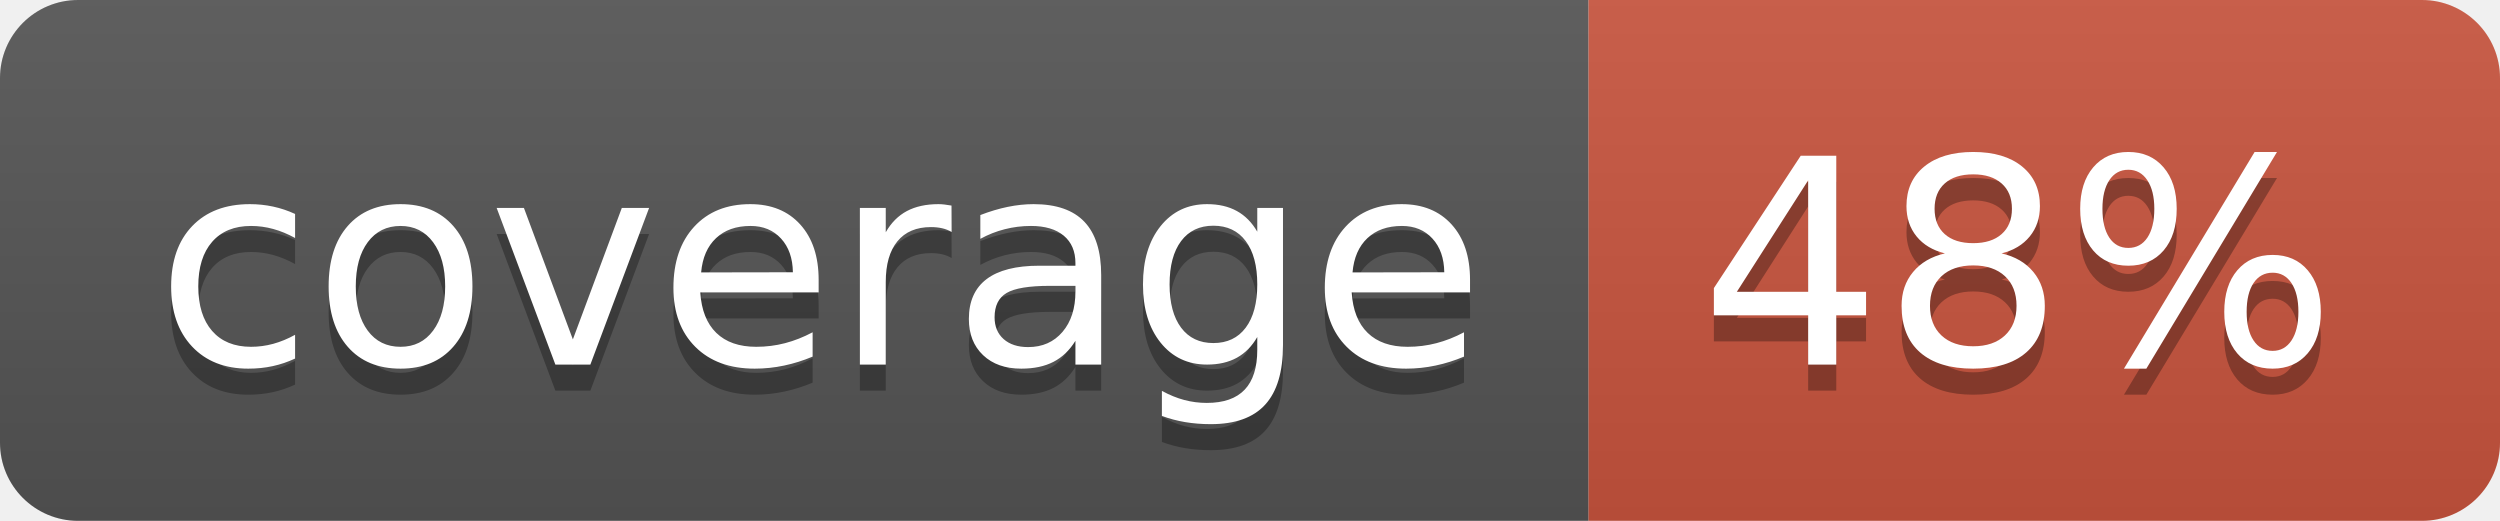
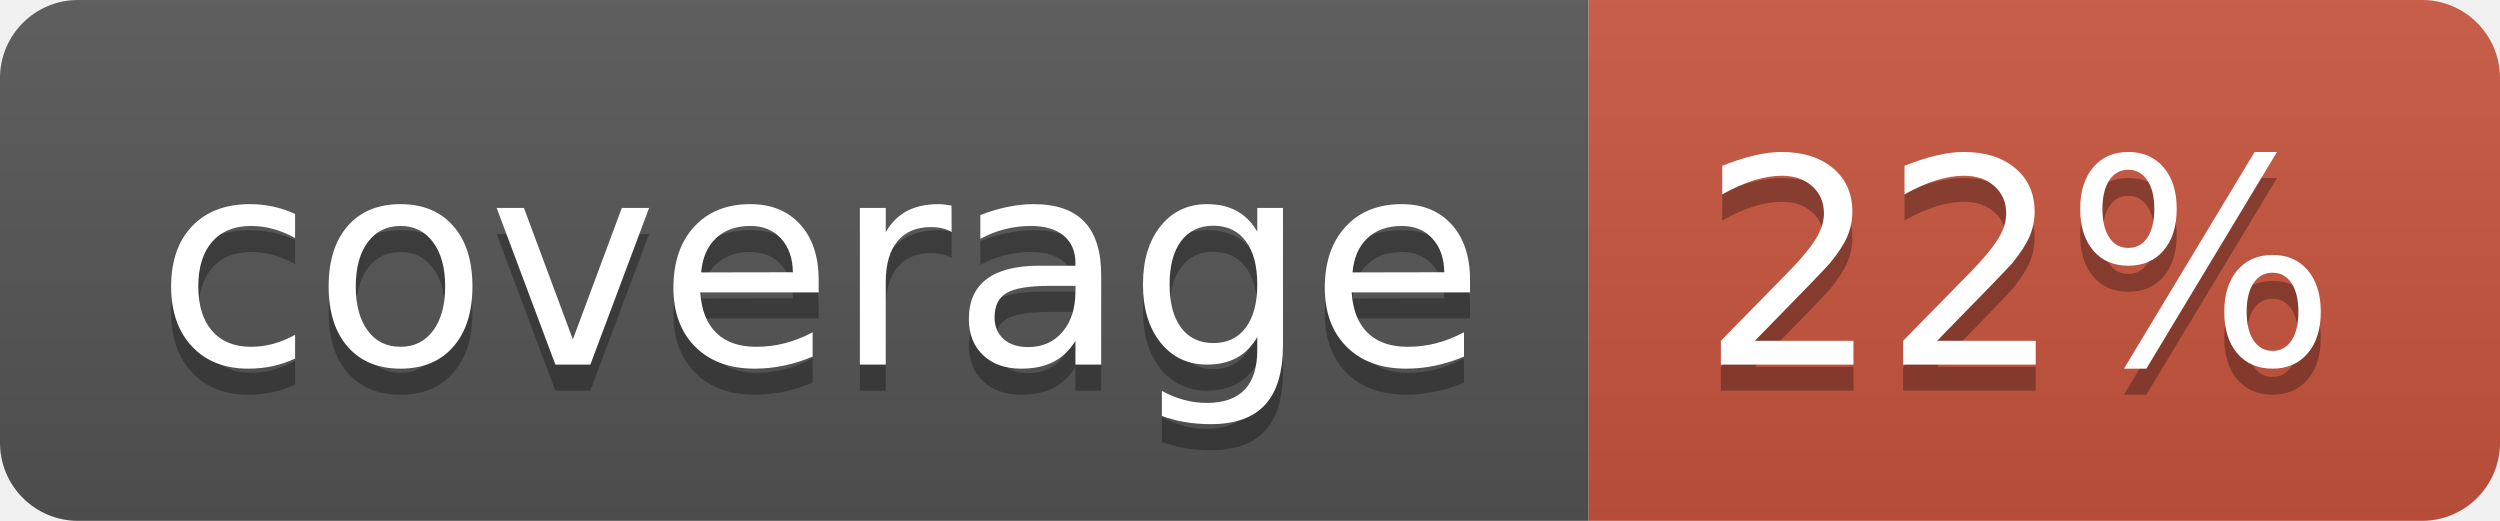
<svg xmlns="http://www.w3.org/2000/svg" width="96" height="20">
  <linearGradient id="b" x2="0" y2="100%">
    <stop offset="0" stop-color="#bbb" stop-opacity=".1" />
    <stop offset="1" stop-opacity=".1" />
  </linearGradient>
  <clipPath id="a">
    <rect width="96" height="20" rx="3" fill="#fff" />
  </clipPath>
  <g clip-path="url(#a)">
    <path fill="#555" d="M0 0h61v20H0z" />
    <path fill="#CA553E" d="M61 0h35v20H61z" />
    <path fill="url(#b)" d="M0 0h96v20H0z" />
  </g>
  <g fill="#fff" text-anchor="middle" font-family="DejaVu Sans,Verdana,Geneva,sans-serif" font-size="110">
    <text x="315" y="150" fill="#010101" fill-opacity=".3" transform="scale(.1)" textLength="510">coverage</text>
    <text x="315" y="140" transform="scale(.1)" textLength="510">coverage</text>
-     <text x="775" y="150" fill="#010101" fill-opacity=".3" transform="scale(.1)" textLength="250">48%</text>
-     <text x="775" y="140" transform="scale(.1)" textLength="250">48%</text>
+     <text x="775" y="150" fill="#010101" fill-opacity=".3" transform="scale(.1)" textLength="250">22%</text>
+     <text x="775" y="140" transform="scale(.1)" textLength="250">22%</text>
  </g>
</svg>
